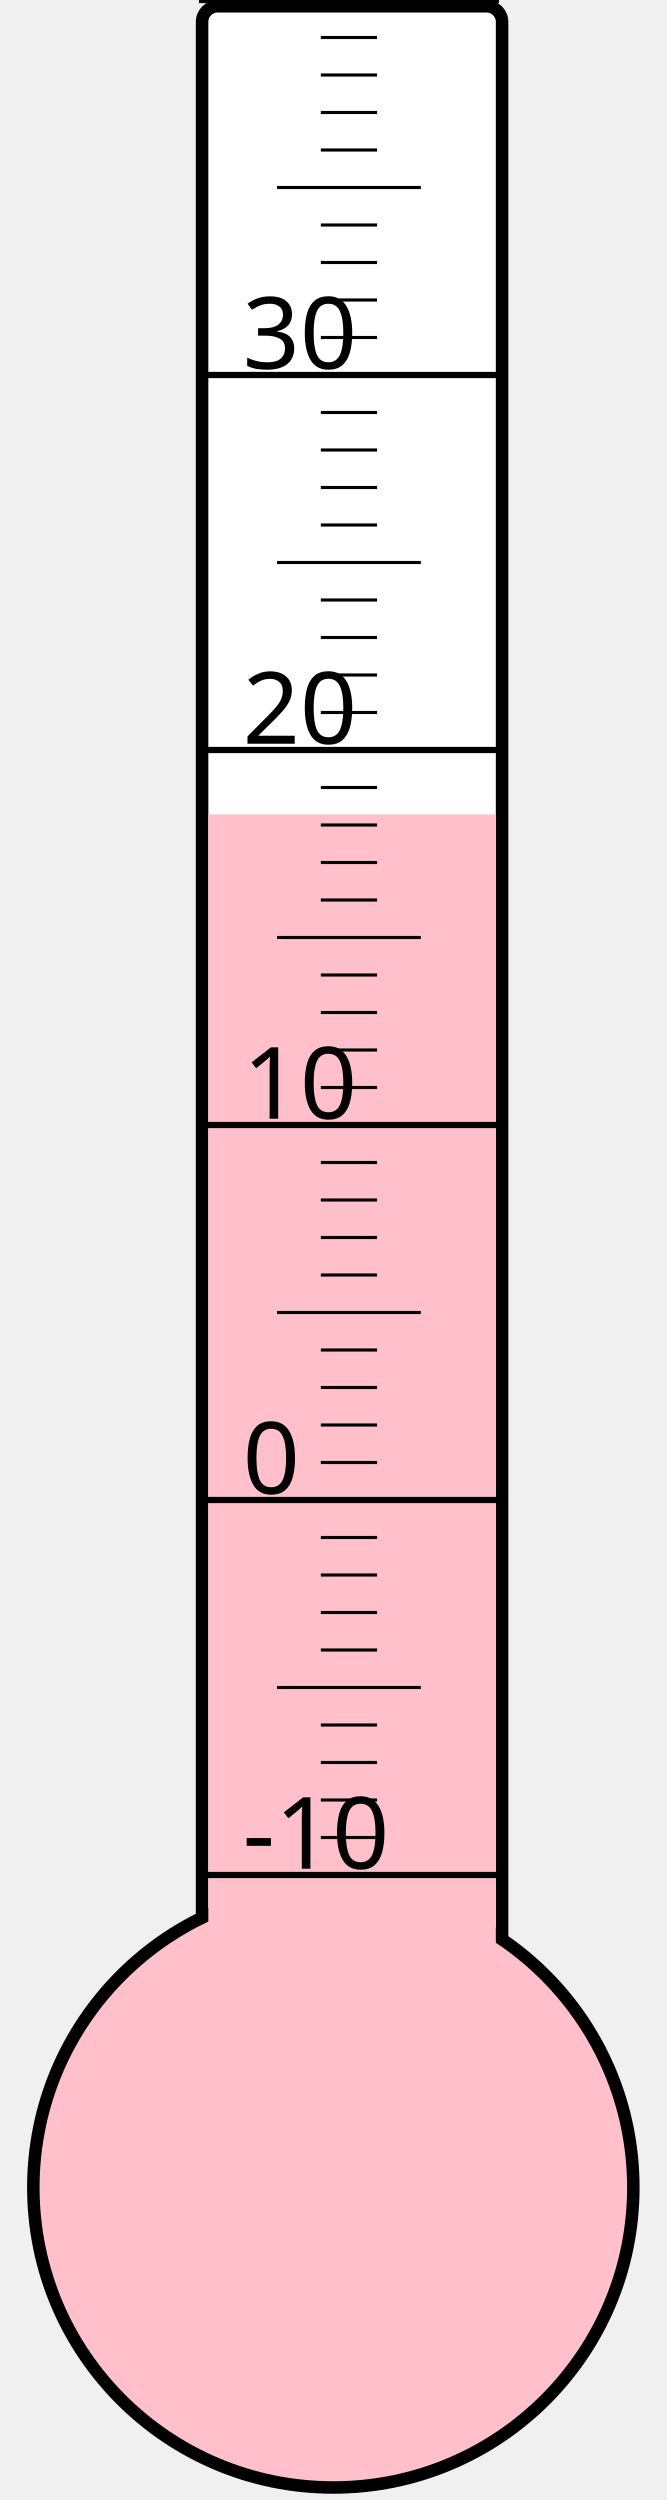
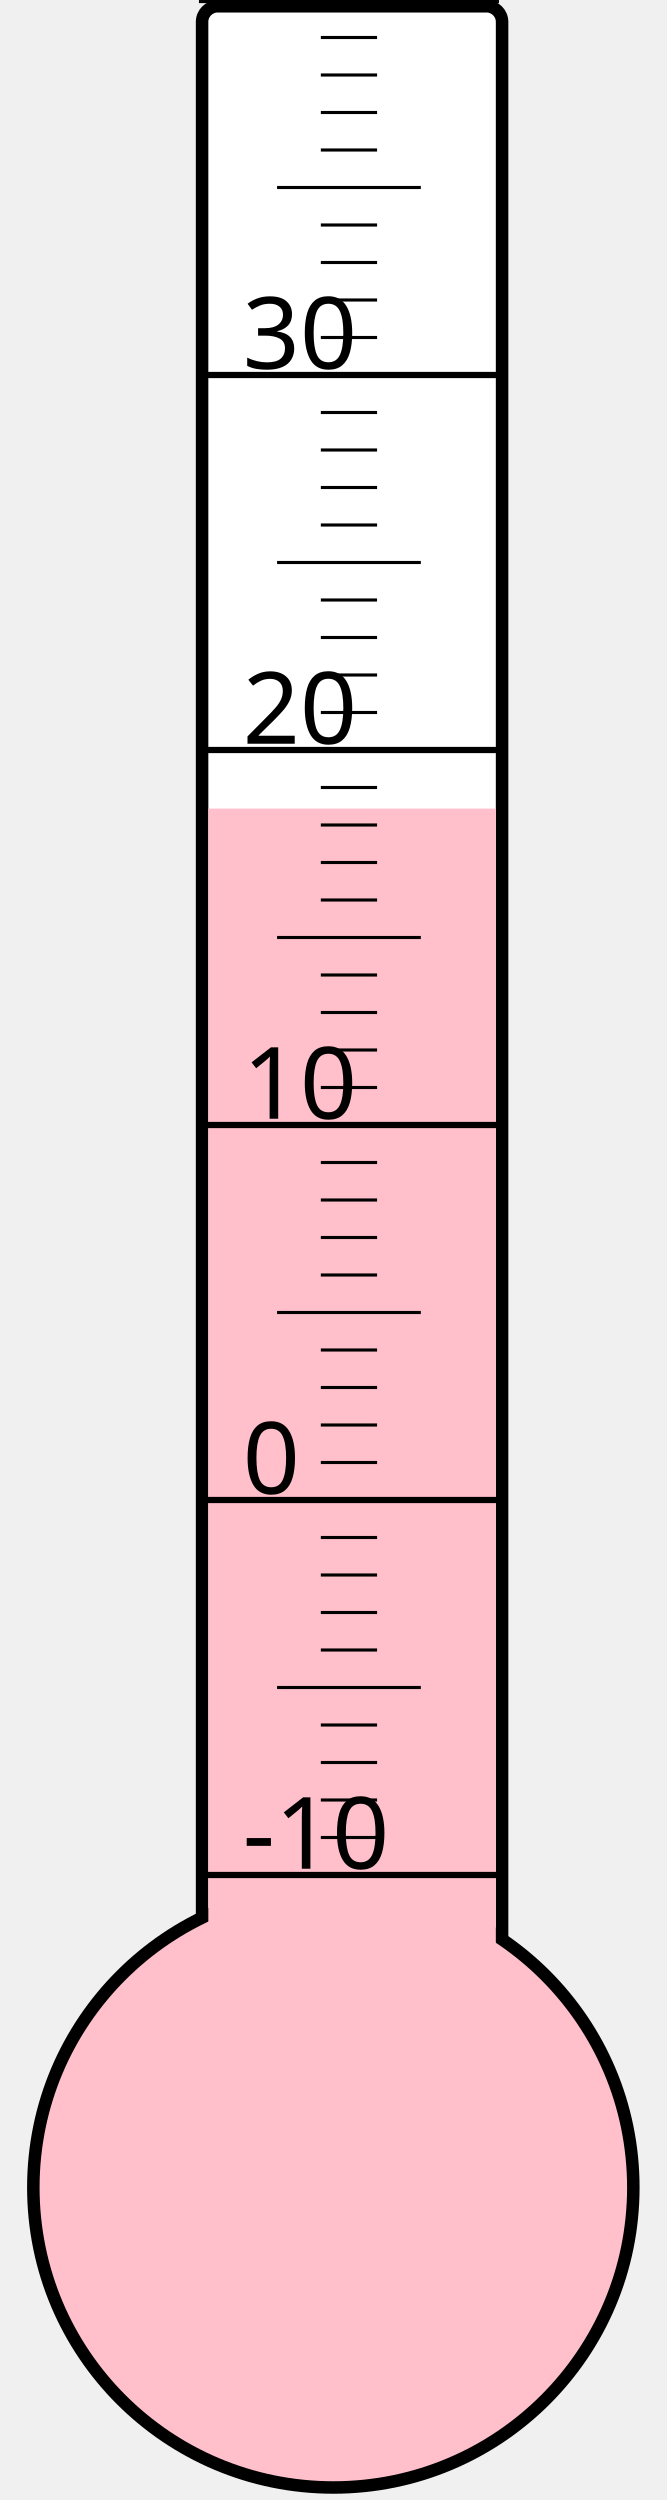
<svg xmlns="http://www.w3.org/2000/svg" width="40px" height="150px" viewBox="0 0 200 800">
  <rect width="200" height="800" x="0" y="0" style="fill: #ffffeb; fill-opacity: 0;" />
  <rect width="96" height="680" x="58" y="2" rx="5" ry="5" style="fill: white; fill-opacity: 1; stroke: black; stroke-width: 4;" />
  <circle cx="100" cy="700" r="96" style="fill: pink; stroke: black; stroke-width: 4;" />
-   <rect width="92" height="439.375" x="60" y="260.625" style="fill: pink; fill-opacity: 1; stroke-width: 0;" />
+   <rect width="92" height="441.25" x="60" y="258.75" style="fill: pink; fill-opacity: 1; stroke-width: 0;" />
  <text x="71" y="598" style="font-family: sans-serif; font-size: 24pt;">-10</text>
  <text x="71" y="478" style="font-family: sans-serif; font-size: 24pt;">0</text>
  <text x="71" y="358" style="font-family: sans-serif; font-size: 24pt;">10</text>
  <text x="71" y="238" style="font-family: sans-serif; font-size: 24pt;">20</text>
  <text x="71" y="118" style="font-family: sans-serif; font-size: 24pt;">30</text>
  <g style="stroke: black;">
    <line x1="57" y1="600" x2="153" y2="600" style="stroke-width: 2;" />
    <line x1="96" y1="588" x2="114" y2="588" style="stroke-width: 1;" />
    <line x1="96" y1="576" x2="114" y2="576" style="stroke-width: 1;" />
    <line x1="96" y1="564" x2="114" y2="564" style="stroke-width: 1;" />
    <line x1="96" y1="552" x2="114" y2="552" style="stroke-width: 1;" />
    <line x1="82" y1="540" x2="128" y2="540" style="stroke-width: 1;" />
    <line x1="96" y1="528" x2="114" y2="528" style="stroke-width: 1;" />
    <line x1="96" y1="516" x2="114" y2="516" style="stroke-width: 1;" />
    <line x1="96" y1="504" x2="114" y2="504" style="stroke-width: 1;" />
    <line x1="96" y1="492" x2="114" y2="492" style="stroke-width: 1;" />
    <line x1="57" y1="480" x2="153" y2="480" style="stroke-width: 2;" />
    <line x1="96" y1="468" x2="114" y2="468" style="stroke-width: 1;" />
    <line x1="96" y1="456" x2="114" y2="456" style="stroke-width: 1;" />
    <line x1="96" y1="444" x2="114" y2="444" style="stroke-width: 1;" />
    <line x1="96" y1="432" x2="114" y2="432" style="stroke-width: 1;" />
    <line x1="82" y1="420" x2="128" y2="420" style="stroke-width: 1;" />
    <line x1="96" y1="408" x2="114" y2="408" style="stroke-width: 1;" />
    <line x1="96" y1="396" x2="114" y2="396" style="stroke-width: 1;" />
    <line x1="96" y1="384" x2="114" y2="384" style="stroke-width: 1;" />
    <line x1="96" y1="372" x2="114" y2="372" style="stroke-width: 1;" />
    <line x1="57" y1="360" x2="153" y2="360" style="stroke-width: 2;" />
    <line x1="96" y1="348" x2="114" y2="348" style="stroke-width: 1;" />
    <line x1="96" y1="336" x2="114" y2="336" style="stroke-width: 1;" />
    <line x1="96" y1="324" x2="114" y2="324" style="stroke-width: 1;" />
    <line x1="96" y1="312" x2="114" y2="312" style="stroke-width: 1;" />
    <line x1="82" y1="300" x2="128" y2="300" style="stroke-width: 1;" />
    <line x1="96" y1="288" x2="114" y2="288" style="stroke-width: 1;" />
    <line x1="96" y1="276" x2="114" y2="276" style="stroke-width: 1;" />
    <line x1="96" y1="264" x2="114" y2="264" style="stroke-width: 1;" />
    <line x1="96" y1="252" x2="114" y2="252" style="stroke-width: 1;" />
    <line x1="57" y1="240" x2="153" y2="240" style="stroke-width: 2;" />
    <line x1="96" y1="228" x2="114" y2="228" style="stroke-width: 1;" />
    <line x1="96" y1="216" x2="114" y2="216" style="stroke-width: 1;" />
    <line x1="96" y1="204" x2="114" y2="204" style="stroke-width: 1;" />
    <line x1="96" y1="192" x2="114" y2="192" style="stroke-width: 1;" />
    <line x1="82" y1="180" x2="128" y2="180" style="stroke-width: 1;" />
    <line x1="96" y1="168" x2="114" y2="168" style="stroke-width: 1;" />
    <line x1="96" y1="156" x2="114" y2="156" style="stroke-width: 1;" />
    <line x1="96" y1="144" x2="114" y2="144" style="stroke-width: 1;" />
    <line x1="96" y1="132" x2="114" y2="132" style="stroke-width: 1;" />
    <line x1="57" y1="120" x2="153" y2="120" style="stroke-width: 2;" />
    <line x1="96" y1="108" x2="114" y2="108" style="stroke-width: 1;" />
    <line x1="96" y1="96" x2="114" y2="96" style="stroke-width: 1;" />
    <line x1="96" y1="84" x2="114" y2="84" style="stroke-width: 1;" />
    <line x1="96" y1="72" x2="114" y2="72" style="stroke-width: 1;" />
    <line x1="82" y1="60" x2="128" y2="60" style="stroke-width: 1;" />
    <line x1="96" y1="48" x2="114" y2="48" style="stroke-width: 1;" />
    <line x1="96" y1="36" x2="114" y2="36" style="stroke-width: 1;" />
    <line x1="96" y1="24" x2="114" y2="24" style="stroke-width: 1;" />
    <line x1="96" y1="12" x2="114" y2="12" style="stroke-width: 1;" />
    <line x1="57" y1="0" x2="153" y2="0" style="stroke-width: 2;" />
  </g>
</svg>
